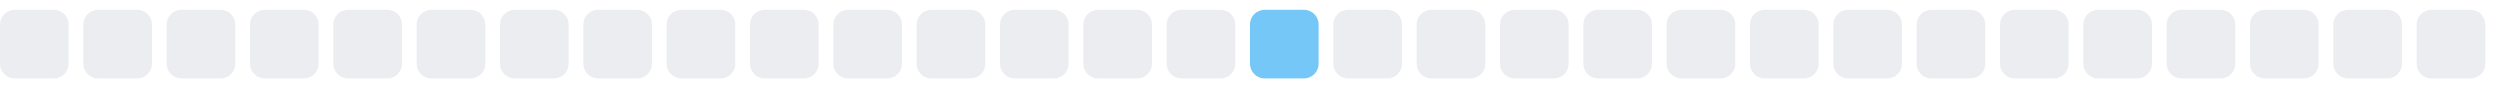
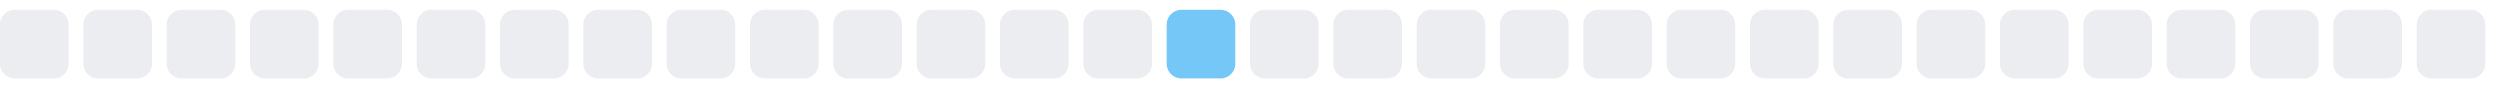
<svg xmlns="http://www.w3.org/2000/svg" width="255" height="9">
  <style>
        .level0 { fill: #ebedf0; }
        .level1 { fill: #bce4fa; }
        .level2 { fill: #75c7f7; }
        .level3 { fill: #30a9f2; }
        .level4 { fill: #008ee6; }
        @media (prefers-color-scheme: dark) {
          .level0 { fill: #161b22; }
          .level1 { fill: #0b3b5c; }
          .level2 { fill: #0a6299; }
          .level3 { fill: #008ee6; }
          .level4 { fill: #5bc4ff; }
        }
      </style>
  <rect x="0.0" y="1" width="7" height="7" rx="1.5" ry="1.5" class="level0" />
  <rect x="8.5" y="1" width="7" height="7" rx="1.5" ry="1.5" class="level0" />
  <rect x="17.0" y="1" width="7" height="7" rx="1.5" ry="1.5" class="level0" />
  <rect x="25.5" y="1" width="7" height="7" rx="1.5" ry="1.5" class="level0" />
  <rect x="34.0" y="1" width="7" height="7" rx="1.5" ry="1.5" class="level0" />
  <rect x="42.5" y="1" width="7" height="7" rx="1.5" ry="1.5" class="level0" />
  <rect x="51.0" y="1" width="7" height="7" rx="1.5" ry="1.5" class="level0" />
  <rect x="59.5" y="1" width="7" height="7" rx="1.5" ry="1.5" class="level0" />
  <rect x="68.0" y="1" width="7" height="7" rx="1.5" ry="1.5" class="level0" />
  <rect x="76.5" y="1" width="7" height="7" rx="1.5" ry="1.5" class="level0" />
  <rect x="85.0" y="1" width="7" height="7" rx="1.5" ry="1.5" class="level0" />
  <rect x="93.5" y="1" width="7" height="7" rx="1.5" ry="1.5" class="level0" />
  <rect x="102.0" y="1" width="7" height="7" rx="1.5" ry="1.5" class="level0" />
  <rect x="110.5" y="1" width="7" height="7" rx="1.5" ry="1.5" class="level0" />
-   <rect x="119.0" y="1" width="7" height="7" rx="1.5" ry="1.5" class="level0" />
-   <rect x="127.5" y="1" width="7" height="7" rx="1.5" ry="1.5" class="level2" />
+   <rect x="119.0" y="1" width="7" height="7" rx="1.5" ry="1.5" class="level2" />
+   <rect x="127.5" y="1" width="7" height="7" rx="1.5" ry="1.5" class="level0" />
  <rect x="136.0" y="1" width="7" height="7" rx="1.5" ry="1.5" class="level0" />
  <rect x="144.5" y="1" width="7" height="7" rx="1.5" ry="1.5" class="level0" />
  <rect x="153.0" y="1" width="7" height="7" rx="1.5" ry="1.5" class="level0" />
  <rect x="161.5" y="1" width="7" height="7" rx="1.5" ry="1.5" class="level0" />
  <rect x="170.0" y="1" width="7" height="7" rx="1.5" ry="1.5" class="level0" />
  <rect x="178.5" y="1" width="7" height="7" rx="1.5" ry="1.5" class="level0" />
  <rect x="187.0" y="1" width="7" height="7" rx="1.5" ry="1.5" class="level0" />
  <rect x="195.5" y="1" width="7" height="7" rx="1.5" ry="1.5" class="level0" />
  <rect x="204.0" y="1" width="7" height="7" rx="1.5" ry="1.5" class="level0" />
  <rect x="212.5" y="1" width="7" height="7" rx="1.5" ry="1.5" class="level0" />
  <rect x="221.0" y="1" width="7" height="7" rx="1.5" ry="1.5" class="level0" />
  <rect x="229.5" y="1" width="7" height="7" rx="1.5" ry="1.5" class="level0" />
  <rect x="238.0" y="1" width="7" height="7" rx="1.5" ry="1.5" class="level0" />
  <rect x="246.5" y="1" width="7" height="7" rx="1.5" ry="1.5" class="level0" />
</svg>
